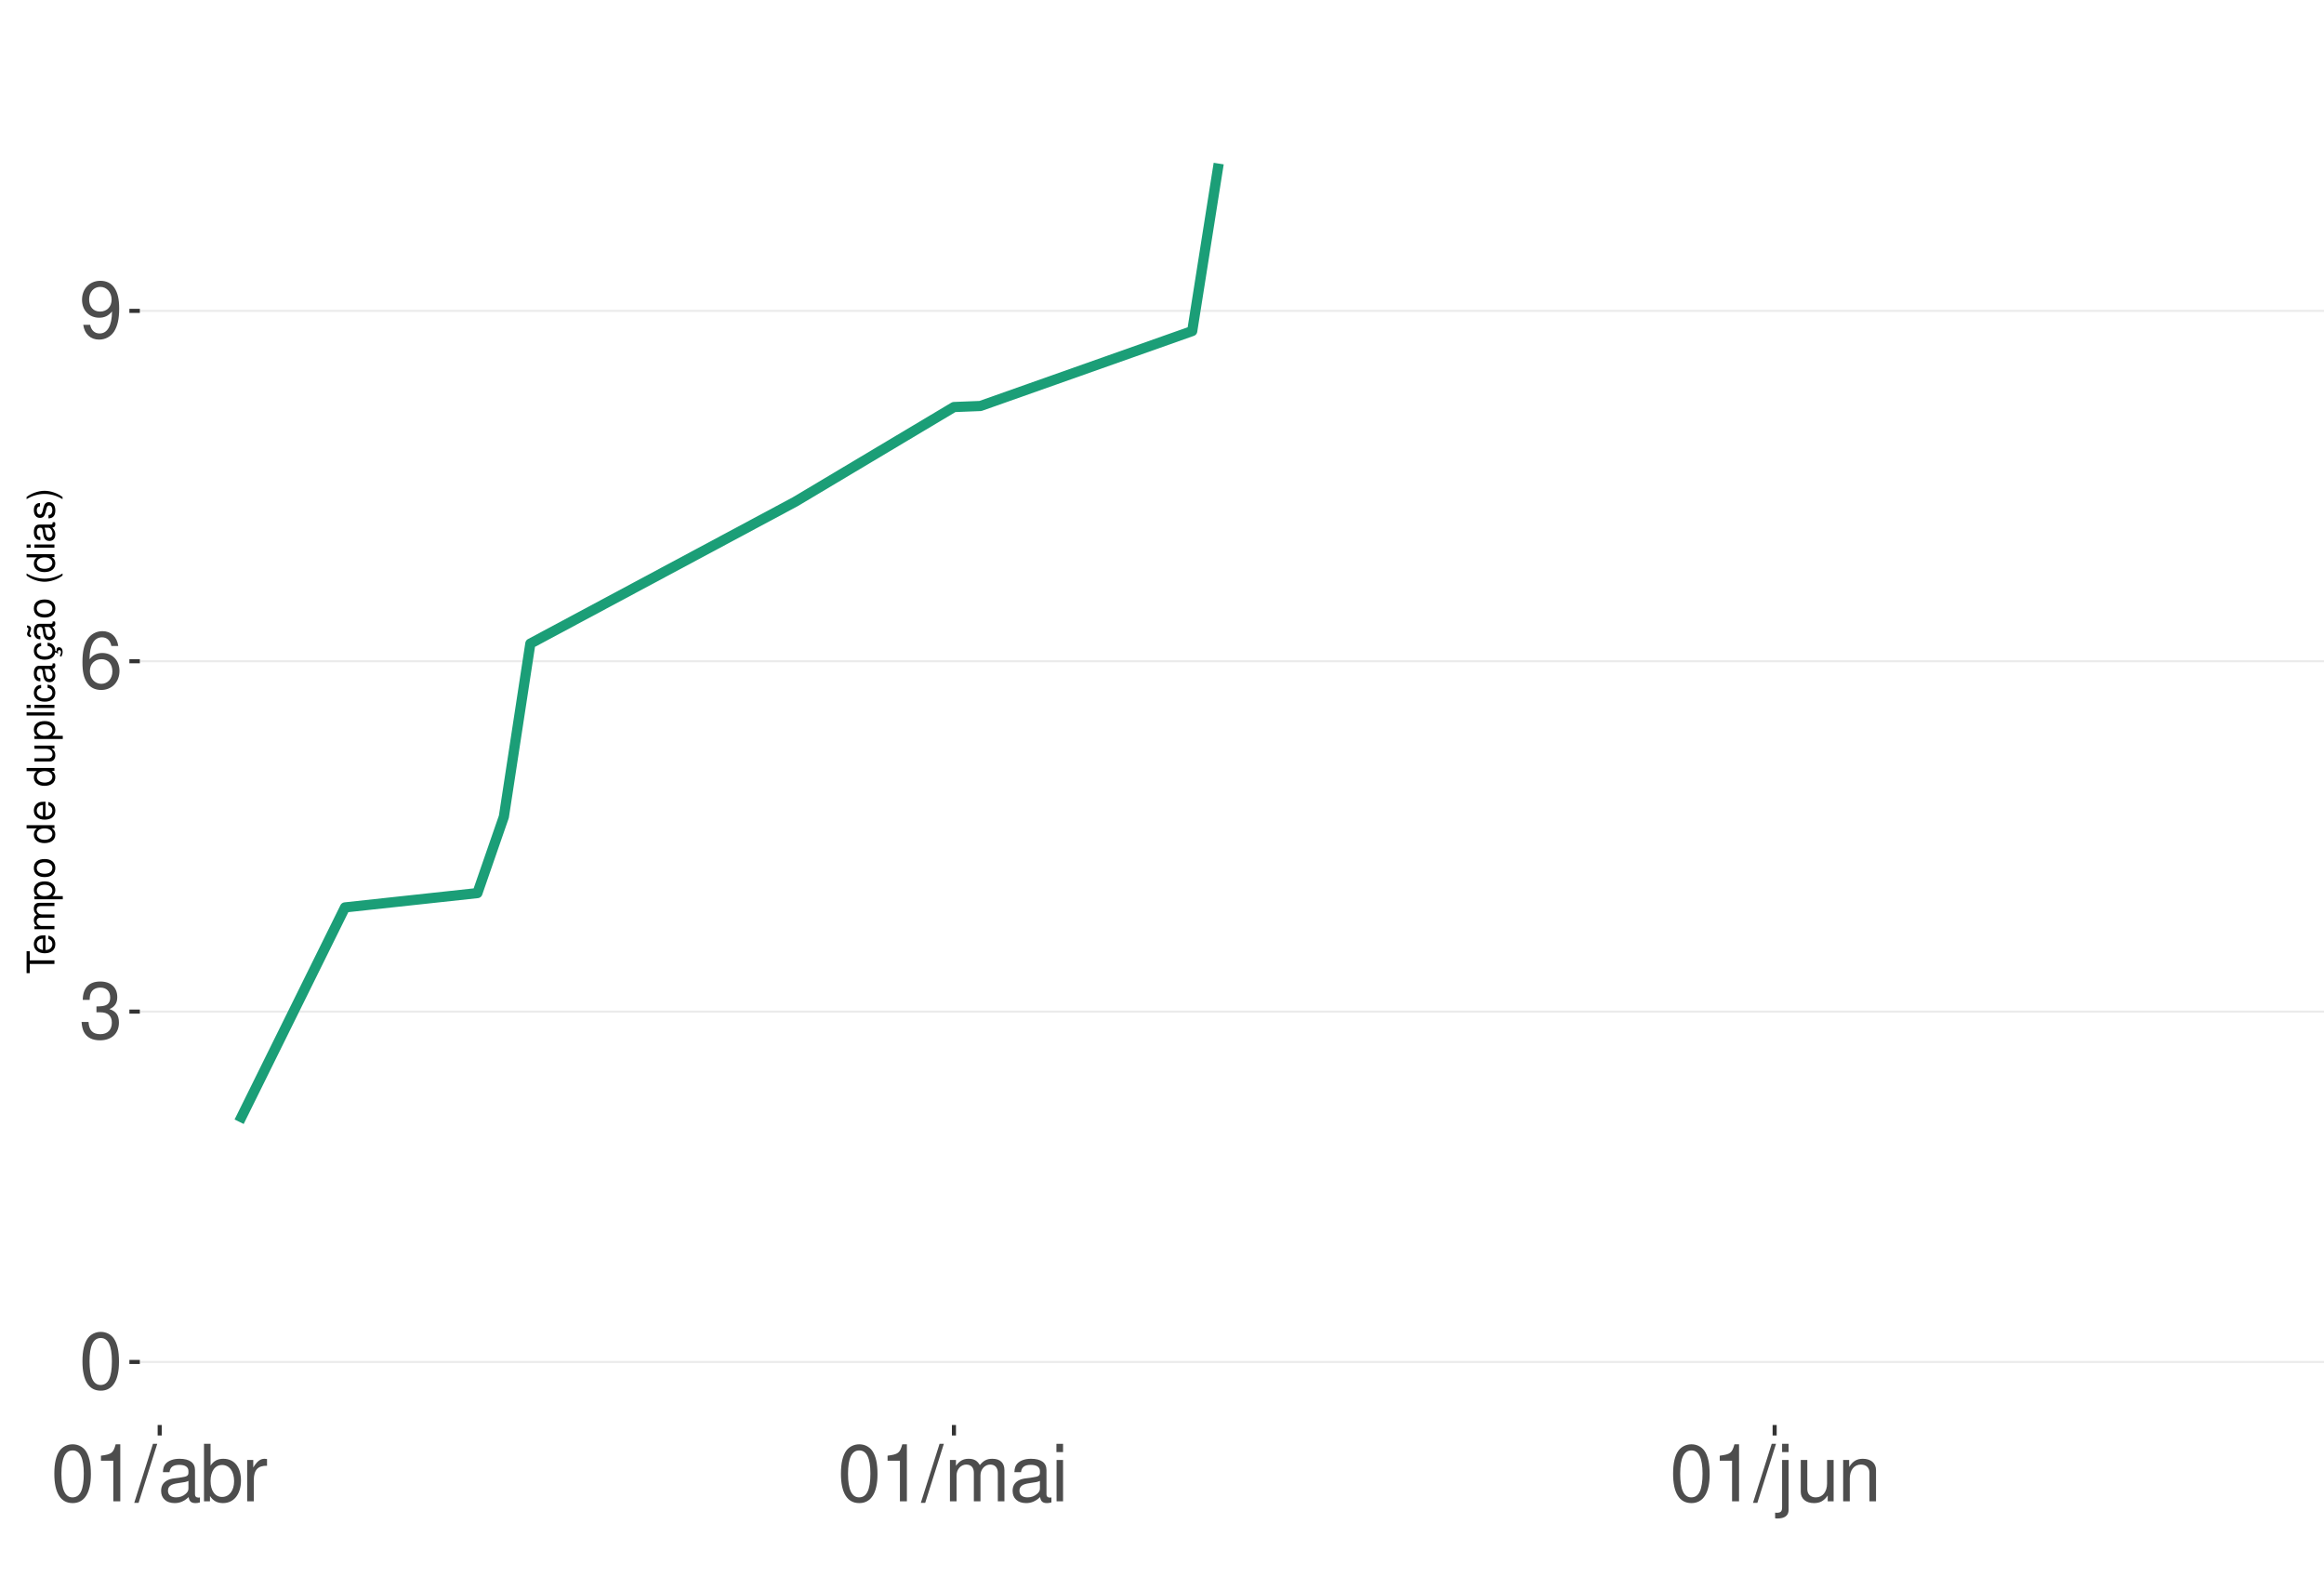
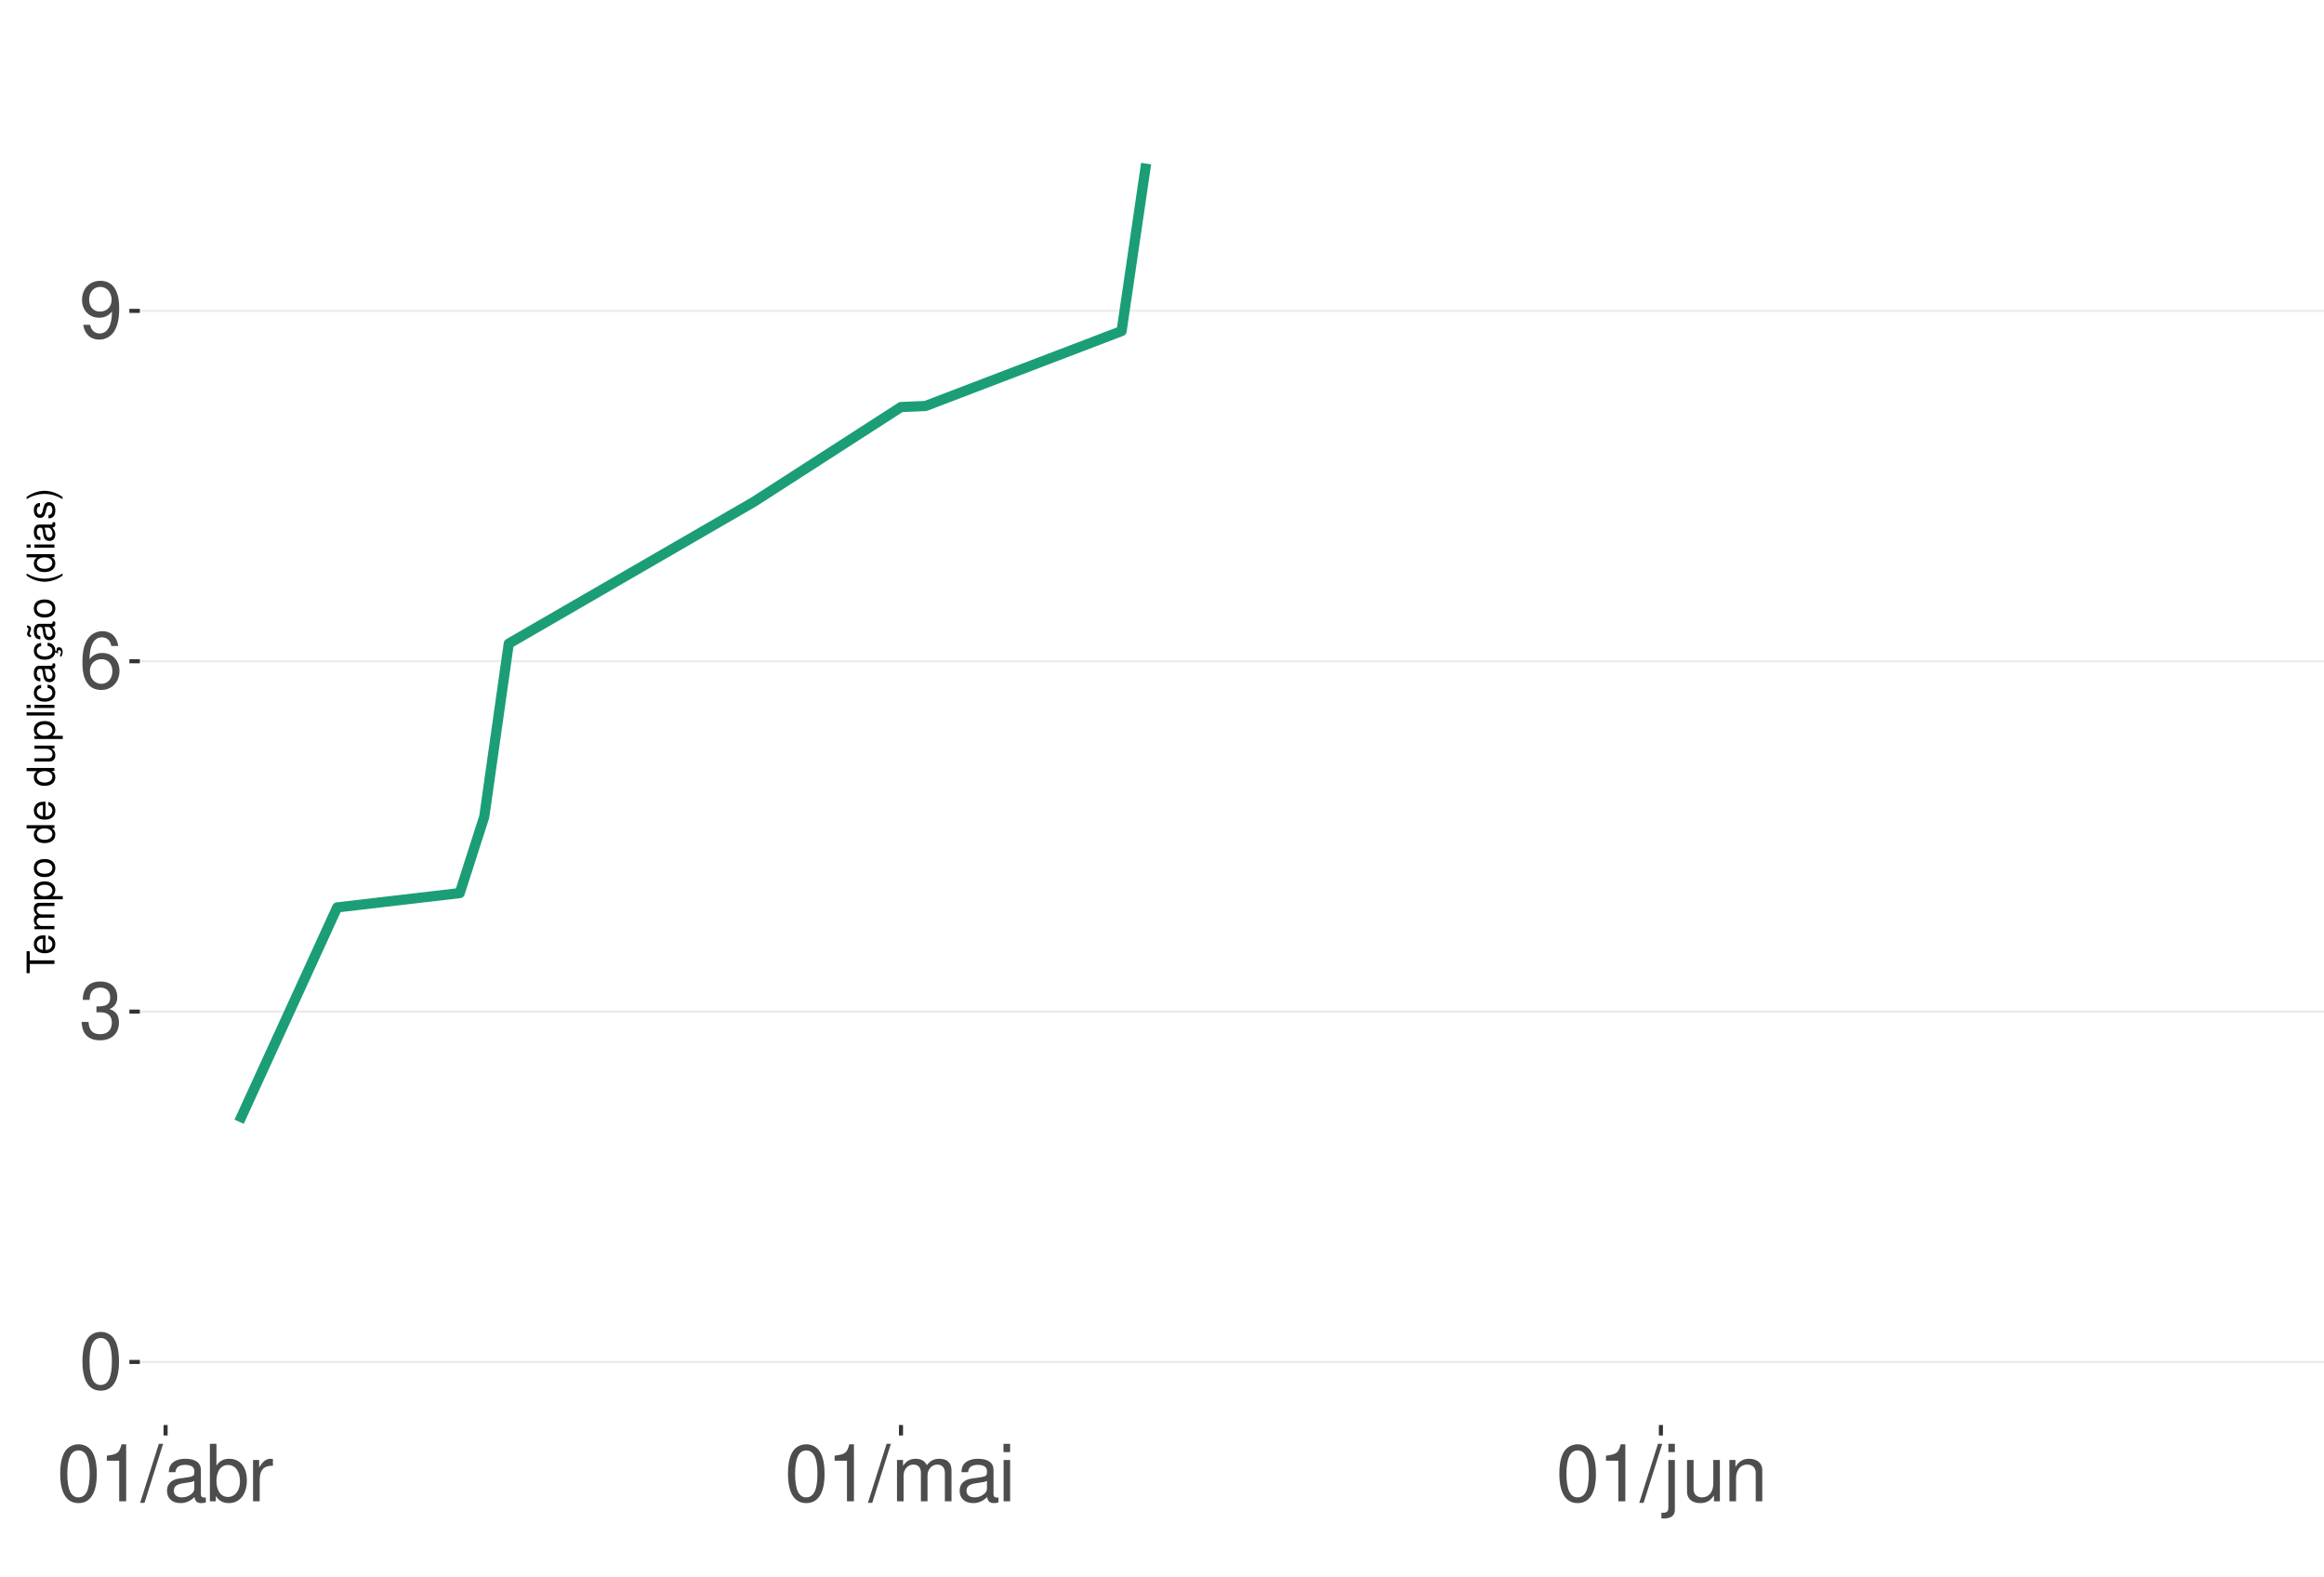
<svg xmlns="http://www.w3.org/2000/svg" xmlns:xlink="http://www.w3.org/1999/xlink" width="609pt" height="413pt" viewBox="0 0 609 413" version="1.1">
  <defs>
    <g>
      <symbol overflow="visible" id="glyph0-0">
        <path style="stroke:none;" d="" />
      </symbol>
      <symbol overflow="visible" id="glyph0-1">
        <path style="stroke:none;" d="M 5.688 -14.938 C 4.312 -14.938 3.078 -14.312 2.312 -13.297 C 1.359 -11.984 0.891 -10 0.891 -7.234 C 0.891 -2.188 2.547 0.469 5.688 0.469 C 8.781 0.469 10.469 -2.188 10.469 -7.109 C 10.469 -10 10.016 -11.938 9.047 -13.297 C 8.281 -14.328 7.062 -14.938 5.688 -14.938 Z M 5.688 -13.328 C 7.641 -13.328 8.609 -11.312 8.609 -7.266 C 8.609 -3.016 7.656 -1.031 5.641 -1.031 C 3.719 -1.031 2.75 -3.094 2.75 -7.203 C 2.75 -11.312 3.719 -13.328 5.688 -13.328 Z M 5.688 -13.328 " />
      </symbol>
      <symbol overflow="visible" id="glyph0-2">
        <path style="stroke:none;" d="M 4.562 -6.875 L 5.562 -6.875 C 7.547 -6.875 8.594 -5.953 8.594 -4.156 C 8.594 -2.266 7.453 -1.141 5.578 -1.141 C 3.578 -1.141 2.609 -2.141 2.484 -4.344 L 0.656 -4.344 C 0.75 -3.141 0.953 -2.359 1.297 -1.688 C 2.062 -0.25 3.484 0.469 5.5 0.469 C 8.516 0.469 10.453 -1.344 10.453 -4.172 C 10.453 -6.078 9.734 -7.109 7.969 -7.719 C 9.344 -8.281 10.016 -9.312 10.016 -10.828 C 10.016 -13.391 8.344 -14.938 5.562 -14.938 C 2.609 -14.938 1.031 -13.281 0.969 -10.125 L 2.781 -10.125 C 2.812 -11.031 2.891 -11.547 3.125 -12 C 3.531 -12.844 4.438 -13.344 5.578 -13.344 C 7.188 -13.344 8.156 -12.375 8.156 -10.766 C 8.156 -9.703 7.781 -9.062 6.984 -8.719 C 6.484 -8.516 5.828 -8.422 4.562 -8.406 Z M 4.562 -6.875 " />
      </symbol>
      <symbol overflow="visible" id="glyph0-3">
        <path style="stroke:none;" d="M 10.281 -11.047 C 9.938 -13.484 8.359 -14.938 6.141 -14.938 C 4.531 -14.938 3.078 -14.156 2.203 -12.812 C 1.281 -11.344 0.891 -9.516 0.891 -6.812 C 0.891 -4.297 1.234 -2.703 2.125 -1.391 C 2.906 -0.172 4.188 0.469 5.797 0.469 C 8.594 0.469 10.594 -1.609 10.594 -4.531 C 10.594 -7.266 8.734 -9.219 6.109 -9.219 C 4.672 -9.219 3.531 -8.672 2.75 -7.578 C 2.766 -11.281 3.922 -13.328 6.016 -13.328 C 7.297 -13.328 8.188 -12.5 8.469 -11.047 Z M 5.891 -7.594 C 7.641 -7.594 8.734 -6.359 8.734 -4.375 C 8.734 -2.5 7.5 -1.141 5.828 -1.141 C 4.125 -1.141 2.844 -2.562 2.844 -4.469 C 2.844 -6.328 4.094 -7.594 5.891 -7.594 Z M 5.891 -7.594 " />
      </symbol>
      <symbol overflow="visible" id="glyph0-4">
        <path style="stroke:none;" d="M 1.094 -3.406 C 1.453 -0.969 3.016 0.469 5.25 0.469 C 6.875 0.469 8.328 -0.312 9.188 -1.656 C 10.094 -3.125 10.516 -4.938 10.516 -7.641 C 10.516 -10.156 10.141 -11.75 9.281 -13.078 C 8.469 -14.297 7.188 -14.938 5.578 -14.938 C 2.781 -14.938 0.781 -12.844 0.781 -9.953 C 0.781 -7.203 2.641 -5.266 5.281 -5.266 C 6.672 -5.266 7.703 -5.766 8.641 -6.906 C 8.609 -3.188 7.453 -1.141 5.375 -1.141 C 4.094 -1.141 3.203 -1.969 2.906 -3.406 Z M 5.562 -13.344 C 7.25 -13.344 8.531 -11.922 8.531 -10 C 8.531 -8.156 7.297 -6.875 5.5 -6.875 C 3.734 -6.875 2.641 -8.125 2.641 -10.094 C 2.641 -11.984 3.859 -13.344 5.562 -13.344 Z M 5.562 -13.344 " />
      </symbol>
      <symbol overflow="visible" id="glyph0-5">
        <path style="stroke:none;" d="M 5.344 -10.641 L 5.344 0 L 7.172 0 L 7.172 -14.938 L 5.969 -14.938 C 5.328 -12.641 4.922 -12.328 2.109 -11.953 L 2.109 -10.641 Z M 5.344 -10.641 " />
      </symbol>
      <symbol overflow="visible" id="glyph0-6">
        <path style="stroke:none;" d="M 4.734 -15.062 L -0.172 0.406 L 0.969 0.406 L 5.859 -15.062 Z M 4.734 -15.062 " />
      </symbol>
      <symbol overflow="visible" id="glyph0-7">
        <path style="stroke:none;" d="M 11.047 -1.016 C 10.859 -0.969 10.781 -0.969 10.672 -0.969 C 10.078 -0.969 9.75 -1.281 9.75 -1.812 L 9.75 -8.188 C 9.75 -10.094 8.344 -11.141 5.688 -11.141 C 4.094 -11.141 2.828 -10.672 2.094 -9.875 C 1.594 -9.312 1.391 -8.703 1.344 -7.625 L 3.078 -7.625 C 3.219 -8.938 4 -9.547 5.625 -9.547 C 7.188 -9.547 8.031 -8.969 8.031 -7.938 L 8.031 -7.484 C 8.016 -6.734 7.641 -6.469 6.234 -6.281 C 3.797 -5.969 3.422 -5.891 2.766 -5.625 C 1.516 -5.078 0.875 -4.125 0.875 -2.734 C 0.875 -0.766 2.234 0.469 4.422 0.469 C 5.781 0.469 6.875 0 8.094 -1.109 C 8.219 0 8.766 0.469 9.875 0.469 C 10.25 0.469 10.469 0.438 11.047 0.297 Z M 8.031 -3.406 C 8.031 -2.828 7.875 -2.484 7.359 -2 C 6.656 -1.359 5.797 -1.031 4.797 -1.031 C 3.453 -1.031 2.672 -1.672 2.672 -2.766 C 2.672 -3.906 3.406 -4.484 5.266 -4.75 C 7.109 -5 7.453 -5.078 8.031 -5.344 Z M 8.031 -3.406 " />
      </symbol>
      <symbol overflow="visible" id="glyph0-8">
        <path style="stroke:none;" d="M 1.109 -15.062 L 1.109 0 L 2.672 0 L 2.672 -1.391 C 3.484 -0.125 4.578 0.469 6.094 0.469 C 8.938 0.469 10.797 -1.859 10.797 -5.453 C 10.797 -8.969 9.047 -11.141 6.172 -11.141 C 4.688 -11.141 3.641 -10.578 2.828 -9.359 L 2.828 -15.062 Z M 5.844 -9.516 C 7.766 -9.516 9 -7.844 9 -5.266 C 9 -2.812 7.719 -1.141 5.844 -1.141 C 4 -1.141 2.828 -2.781 2.828 -5.328 C 2.828 -7.875 4 -9.516 5.844 -9.516 Z M 5.844 -9.516 " />
      </symbol>
      <symbol overflow="visible" id="glyph0-9">
        <path style="stroke:none;" d="M 1.422 -10.828 L 1.422 0 L 3.156 0 L 3.156 -5.625 C 3.188 -8.219 4.25 -9.375 6.625 -9.312 L 6.625 -11.078 C 6.344 -11.109 6.172 -11.141 5.969 -11.141 C 4.859 -11.141 4 -10.469 3.016 -8.859 L 3.016 -10.828 Z M 1.422 -10.828 " />
      </symbol>
      <symbol overflow="visible" id="glyph0-10">
        <path style="stroke:none;" d="M 1.453 -10.828 L 1.453 0 L 3.188 0 L 3.188 -6.797 C 3.188 -8.359 4.312 -9.625 5.719 -9.625 C 7 -9.625 7.719 -8.844 7.719 -7.453 L 7.719 0 L 9.453 0 L 9.453 -6.797 C 9.453 -8.359 10.594 -9.625 12 -9.625 C 13.266 -9.625 14 -8.812 14 -7.453 L 14 0 L 15.734 0 L 15.734 -8.125 C 15.734 -10.062 14.625 -11.141 12.594 -11.141 C 11.156 -11.141 10.281 -10.703 9.281 -9.484 C 8.641 -10.641 7.766 -11.141 6.359 -11.141 C 4.922 -11.141 3.953 -10.594 3.031 -9.297 L 3.031 -10.828 Z M 1.453 -10.828 " />
      </symbol>
      <symbol overflow="visible" id="glyph0-11">
        <path style="stroke:none;" d="M 3.094 -10.828 L 1.391 -10.828 L 1.391 0 L 3.094 0 Z M 3.094 -15.062 L 1.359 -15.062 L 1.359 -12.891 L 3.094 -12.891 Z M 3.094 -15.062 " />
      </symbol>
      <symbol overflow="visible" id="glyph0-12">
        <path style="stroke:none;" d="M 1.453 -10.828 L 1.453 1.562 C 1.453 2.641 1.109 3 0.047 3 C -0.078 3 -0.141 3 -0.375 2.969 L -0.375 4.438 C -0.172 4.484 -0.062 4.5 0.203 4.5 C 2.141 4.5 3.156 3.734 3.156 2.25 L 3.156 -10.828 Z M 3.156 -15.062 L 1.453 -15.062 L 1.453 -12.891 L 3.156 -12.891 Z M 3.156 -15.062 " />
      </symbol>
      <symbol overflow="visible" id="glyph0-13">
        <path style="stroke:none;" d="M 9.953 0 L 9.953 -10.828 L 8.234 -10.828 L 8.234 -4.688 C 8.234 -2.484 7.078 -1.031 5.281 -1.031 C 3.922 -1.031 3.062 -1.859 3.062 -3.156 L 3.062 -10.828 L 1.344 -10.828 L 1.344 -2.484 C 1.344 -0.688 2.688 0.469 4.797 0.469 C 6.375 0.469 7.391 -0.078 8.406 -1.516 L 8.406 0 Z M 9.953 0 " />
      </symbol>
      <symbol overflow="visible" id="glyph0-14">
        <path style="stroke:none;" d="M 1.453 -10.828 L 1.453 0 L 3.188 0 L 3.188 -5.969 C 3.188 -8.188 4.344 -9.625 6.109 -9.625 C 7.484 -9.625 8.344 -8.797 8.344 -7.5 L 8.344 0 L 10.062 0 L 10.062 -8.188 C 10.062 -9.984 8.719 -11.141 6.625 -11.141 C 5.016 -11.141 3.984 -10.516 3.031 -9 L 3.031 -10.828 Z M 1.453 -10.828 " />
      </symbol>
      <symbol overflow="visible" id="glyph1-0">
        <path style="stroke:none;" d="" />
      </symbol>
      <symbol overflow="visible" id="glyph1-1">
        <path style="stroke:none;" d="M -6.469 -3.547 L -6.469 -5.938 L -7.297 -5.938 L -7.297 -0.203 L -6.469 -0.203 L -6.469 -2.609 L 0 -2.609 L 0 -3.547 Z M -6.469 -3.547 " />
      </symbol>
      <symbol overflow="visible" id="glyph1-2">
        <path style="stroke:none;" d="M -2.344 -5.125 C -3.141 -5.125 -3.625 -5.062 -4.016 -4.922 C -4.875 -4.578 -5.391 -3.781 -5.391 -2.797 C -5.391 -1.344 -4.281 -0.406 -2.547 -0.406 C -0.812 -0.406 0.234 -1.297 0.234 -2.781 C 0.234 -3.984 -0.453 -4.812 -1.594 -5.016 L -1.594 -4.188 C -0.906 -3.953 -0.547 -3.484 -0.547 -2.812 C -0.547 -2.281 -0.781 -1.828 -1.219 -1.547 C -1.516 -1.344 -1.812 -1.281 -2.344 -1.266 Z M -3.016 -1.297 C -3.984 -1.359 -4.625 -1.953 -4.625 -2.797 C -4.625 -3.641 -3.953 -4.234 -3.016 -4.234 Z M -3.016 -1.297 " />
      </symbol>
      <symbol overflow="visible" id="glyph1-3">
        <path style="stroke:none;" d="M -5.234 -0.703 L 0 -0.703 L 0 -1.547 L -3.297 -1.547 C -4.047 -1.547 -4.656 -2.094 -4.656 -2.766 C -4.656 -3.391 -4.281 -3.734 -3.609 -3.734 L 0 -3.734 L 0 -4.578 L -3.297 -4.578 C -4.047 -4.578 -4.656 -5.125 -4.656 -5.812 C -4.656 -6.422 -4.266 -6.781 -3.609 -6.781 L 0 -6.781 L 0 -7.625 L -3.938 -7.625 C -4.875 -7.625 -5.391 -7.078 -5.391 -6.094 C -5.391 -5.406 -5.188 -4.984 -4.594 -4.484 C -5.156 -4.188 -5.391 -3.766 -5.391 -3.078 C -5.391 -2.375 -5.125 -1.906 -4.5 -1.469 L -5.234 -1.469 Z M -5.234 -0.703 " />
      </symbol>
      <symbol overflow="visible" id="glyph1-4">
        <path style="stroke:none;" d="M 2.188 -0.547 L 2.188 -1.375 L -0.547 -1.375 C -0.016 -1.812 0.234 -2.312 0.234 -2.984 C 0.234 -4.344 -0.859 -5.234 -2.531 -5.234 C -4.297 -5.234 -5.391 -4.375 -5.391 -2.984 C -5.391 -2.266 -5.062 -1.703 -4.453 -1.312 L -5.234 -1.312 L -5.234 -0.547 Z M -4.609 -2.844 C -4.609 -3.766 -3.797 -4.359 -2.547 -4.359 C -1.359 -4.359 -0.547 -3.75 -0.547 -2.844 C -0.547 -1.953 -1.344 -1.375 -2.578 -1.375 C -3.812 -1.375 -4.609 -1.953 -4.609 -2.844 Z M -4.609 -2.844 " />
      </symbol>
      <symbol overflow="visible" id="glyph1-5">
        <path style="stroke:none;" d="M -5.391 -2.719 C -5.391 -1.234 -4.344 -0.359 -2.578 -0.359 C -0.812 -0.359 0.234 -1.234 0.234 -2.734 C 0.234 -4.203 -0.812 -5.094 -2.547 -5.094 C -4.359 -5.094 -5.391 -4.234 -5.391 -2.719 Z M -4.625 -2.734 C -4.625 -3.672 -3.844 -4.234 -2.547 -4.234 C -1.312 -4.234 -0.547 -3.656 -0.547 -2.734 C -0.547 -1.797 -1.312 -1.234 -2.578 -1.234 C -3.844 -1.234 -4.625 -1.797 -4.625 -2.734 Z M -4.625 -2.734 " />
      </symbol>
      <symbol overflow="visible" id="glyph1-6">
        <path style="stroke:none;" d="" />
      </symbol>
      <symbol overflow="visible" id="glyph1-7">
        <path style="stroke:none;" d="M -7.297 -4.953 L -7.297 -4.125 L -4.578 -4.125 C -5.109 -3.766 -5.391 -3.203 -5.391 -2.516 C -5.391 -1.156 -4.297 -0.266 -2.625 -0.266 C -0.859 -0.266 0.234 -1.125 0.234 -2.547 C 0.234 -3.266 -0.047 -3.766 -0.688 -4.203 L 0 -4.203 L 0 -4.953 Z M -4.609 -2.656 C -4.609 -3.547 -3.812 -4.125 -2.562 -4.125 C -1.344 -4.125 -0.547 -3.547 -0.547 -2.656 C -0.547 -1.734 -1.359 -1.125 -2.578 -1.125 C -3.797 -1.125 -4.609 -1.734 -4.609 -2.656 Z M -4.609 -2.656 " />
      </symbol>
      <symbol overflow="visible" id="glyph1-8">
        <path style="stroke:none;" d="M 0 -4.812 L -5.234 -4.812 L -5.234 -3.984 L -2.266 -3.984 C -1.203 -3.984 -0.5 -3.438 -0.5 -2.562 C -0.5 -1.906 -0.906 -1.484 -1.531 -1.484 L -5.234 -1.484 L -5.234 -0.656 L -1.203 -0.656 C -0.328 -0.656 0.234 -1.297 0.234 -2.312 C 0.234 -3.094 -0.047 -3.578 -0.734 -4.062 L 0 -4.062 Z M 0 -4.812 " />
      </symbol>
      <symbol overflow="visible" id="glyph1-9">
        <path style="stroke:none;" d="M -7.297 -1.516 L -7.297 -0.688 L 0 -0.688 L 0 -1.516 Z M -7.297 -1.516 " />
      </symbol>
      <symbol overflow="visible" id="glyph1-10">
        <path style="stroke:none;" d="M -5.234 -1.5 L -5.234 -0.672 L 0 -0.672 L 0 -1.5 Z M -7.297 -1.5 L -7.297 -0.656 L -6.234 -0.656 L -6.234 -1.5 Z M -7.297 -1.5 " />
      </symbol>
      <symbol overflow="visible" id="glyph1-11">
        <path style="stroke:none;" d="M -3.484 -4.703 C -3.984 -4.672 -4.312 -4.562 -4.609 -4.359 C -5.094 -4 -5.391 -3.375 -5.391 -2.641 C -5.391 -1.219 -4.266 -0.312 -2.531 -0.312 C -0.844 -0.312 0.234 -1.203 0.234 -2.625 C 0.234 -3.875 -0.516 -4.672 -1.797 -4.766 L -1.797 -3.938 C -0.953 -3.797 -0.547 -3.359 -0.547 -2.656 C -0.547 -1.734 -1.297 -1.188 -2.531 -1.188 C -3.844 -1.188 -4.625 -1.719 -4.625 -2.625 C -4.625 -3.328 -4.203 -3.766 -3.484 -3.875 Z M -3.484 -4.703 " />
      </symbol>
      <symbol overflow="visible" id="glyph1-12">
        <path style="stroke:none;" d="M -0.484 -5.344 C -0.469 -5.266 -0.469 -5.219 -0.469 -5.172 C -0.469 -4.875 -0.625 -4.719 -0.875 -4.719 L -3.953 -4.719 C -4.891 -4.719 -5.391 -4.047 -5.391 -2.75 C -5.391 -1.984 -5.172 -1.375 -4.781 -1.016 C -4.516 -0.766 -4.203 -0.672 -3.688 -0.656 L -3.688 -1.484 C -4.328 -1.562 -4.625 -1.938 -4.625 -2.719 C -4.625 -3.484 -4.344 -3.891 -3.844 -3.891 L -3.625 -3.891 C -3.266 -3.875 -3.125 -3.703 -3.047 -3.016 C -2.891 -1.844 -2.844 -1.656 -2.719 -1.344 C -2.453 -0.734 -2 -0.422 -1.312 -0.422 C -0.375 -0.422 0.234 -1.078 0.234 -2.141 C 0.234 -2.797 0 -3.328 -0.547 -3.922 C 0 -3.984 0.234 -4.234 0.234 -4.781 C 0.234 -4.953 0.203 -5.062 0.141 -5.344 Z M -1.656 -3.891 C -1.375 -3.891 -1.203 -3.812 -0.969 -3.562 C -0.656 -3.219 -0.5 -2.812 -0.5 -2.312 C -0.5 -1.672 -0.812 -1.297 -1.344 -1.297 C -1.891 -1.297 -2.172 -1.656 -2.297 -2.547 C -2.422 -3.438 -2.453 -3.609 -2.594 -3.891 Z M -1.656 -3.891 " />
      </symbol>
      <symbol overflow="visible" id="glyph1-13">
        <path style="stroke:none;" d="M 0.234 -2.641 C 0.234 -3.875 -0.547 -4.703 -1.797 -4.766 L -1.797 -3.938 C -0.953 -3.797 -0.531 -3.359 -0.531 -2.656 C -0.531 -1.734 -1.281 -1.188 -2.516 -1.188 C -3.844 -1.188 -4.625 -1.719 -4.625 -2.625 C -4.625 -3.328 -4.203 -3.766 -3.484 -3.875 L -3.484 -4.703 C -3.984 -4.672 -4.312 -4.562 -4.609 -4.359 C -5.094 -4 -5.391 -3.375 -5.391 -2.641 C -5.391 -1.219 -4.266 -0.312 -2.531 -0.312 C -1.469 -0.312 -0.625 -0.672 -0.156 -1.312 C 0.047 -1.594 0.125 -1.812 0.203 -2.25 L 0.922 -1.938 L 0.984 -2.062 C 0.938 -2.188 0.906 -2.25 0.906 -2.375 C 0.906 -2.656 1.047 -2.828 1.281 -2.828 C 1.547 -2.828 1.734 -2.594 1.734 -2.297 C 1.734 -2.031 1.672 -1.844 1.438 -1.406 L 1.406 -1.312 L 1.812 -1.094 C 2.078 -1.75 2.141 -1.953 2.141 -2.344 C 2.141 -3.109 1.781 -3.578 1.203 -3.578 C 0.781 -3.578 0.547 -3.297 0.547 -2.797 C 0.547 -2.703 0.547 -2.641 0.562 -2.516 Z M 0.234 -2.641 " />
      </symbol>
      <symbol overflow="visible" id="glyph1-14">
        <path style="stroke:none;" d="M -0.484 -5.344 C -0.469 -5.266 -0.469 -5.219 -0.469 -5.172 C -0.469 -4.875 -0.625 -4.719 -0.875 -4.719 L -3.953 -4.719 C -4.891 -4.719 -5.391 -4.047 -5.391 -2.75 C -5.391 -1.984 -5.172 -1.375 -4.781 -1.016 C -4.516 -0.766 -4.203 -0.672 -3.688 -0.656 L -3.688 -1.484 C -4.328 -1.562 -4.625 -1.938 -4.625 -2.719 C -4.625 -3.484 -4.344 -3.891 -3.844 -3.891 L -3.625 -3.891 C -3.266 -3.875 -3.125 -3.703 -3.047 -3.016 C -2.891 -1.844 -2.844 -1.656 -2.719 -1.344 C -2.453 -0.734 -2 -0.422 -1.312 -0.422 C -0.375 -0.422 0.234 -1.078 0.234 -2.141 C 0.234 -2.797 0 -3.328 -0.547 -3.922 C 0 -3.984 0.234 -4.234 0.234 -4.781 C 0.234 -4.953 0.203 -5.062 0.141 -5.344 Z M -1.656 -3.891 C -1.375 -3.891 -1.203 -3.812 -0.969 -3.562 C -0.656 -3.219 -0.5 -2.812 -0.5 -2.312 C -0.5 -1.672 -0.812 -1.297 -1.344 -1.297 C -1.891 -1.297 -2.172 -1.656 -2.297 -2.547 C -2.422 -3.438 -2.453 -3.609 -2.594 -3.891 Z M -7.172 -3.75 C -6.922 -3.672 -6.812 -3.547 -6.812 -3.375 C -6.812 -3.25 -6.875 -2.984 -6.984 -2.734 C -7.156 -2.312 -7.172 -2.25 -7.172 -2.047 C -7.172 -1.594 -6.797 -1.297 -6.141 -1.188 L -6.141 -1.766 C -6.375 -1.812 -6.5 -1.938 -6.5 -2.094 C -6.5 -2.203 -6.469 -2.344 -6.375 -2.578 C -6.156 -3.156 -6.125 -3.234 -6.125 -3.438 C -6.125 -3.922 -6.484 -4.219 -7.172 -4.312 Z M -7.172 -3.75 " />
      </symbol>
      <symbol overflow="visible" id="glyph1-15">
        <path style="stroke:none;" d="M -7.297 -2.359 C -5.984 -1.359 -4.156 -0.734 -2.594 -0.734 C -1.016 -0.734 0.812 -1.359 2.125 -2.359 L 2.125 -2.906 C 0.688 -2.031 -0.984 -1.547 -2.594 -1.547 C -4.188 -1.547 -5.875 -2.031 -7.297 -2.906 Z M -7.297 -2.359 " />
      </symbol>
      <symbol overflow="visible" id="glyph1-16">
        <path style="stroke:none;" d="M -3.781 -4.375 C -4.812 -4.375 -5.391 -3.688 -5.391 -2.484 C -5.391 -1.266 -4.766 -0.469 -3.797 -0.469 C -2.969 -0.469 -2.578 -0.891 -2.281 -2.125 L -2.094 -2.906 C -1.953 -3.484 -1.734 -3.719 -1.375 -3.719 C -0.875 -3.719 -0.547 -3.234 -0.547 -2.5 C -0.547 -2.047 -0.672 -1.672 -0.891 -1.453 C -1.047 -1.328 -1.188 -1.266 -1.562 -1.219 L -1.562 -0.344 C -0.344 -0.375 0.234 -1.062 0.234 -2.438 C 0.234 -3.75 -0.422 -4.594 -1.438 -4.594 C -2.203 -4.594 -2.641 -4.156 -2.891 -3.109 L -3.078 -2.312 C -3.234 -1.625 -3.453 -1.344 -3.828 -1.344 C -4.312 -1.344 -4.625 -1.766 -4.625 -2.453 C -4.625 -3.125 -4.328 -3.484 -3.781 -3.5 Z M -3.781 -4.375 " />
      </symbol>
      <symbol overflow="visible" id="glyph1-17">
        <path style="stroke:none;" d="M 2.125 -0.938 C 0.812 -1.938 -1.016 -2.562 -2.578 -2.562 C -4.156 -2.562 -5.984 -1.938 -7.297 -0.938 L -7.297 -0.375 C -5.859 -1.266 -4.188 -1.75 -2.578 -1.75 C -0.984 -1.75 0.703 -1.266 2.125 -0.375 Z M 2.125 -0.938 " />
      </symbol>
    </g>
    <clipPath id="clip1">
      <path d="M 36.645 9.961 L 609 9.961 L 609 373.328 L 36.645 373.328 Z M 36.645 9.961 " />
    </clipPath>
    <clipPath id="clip2">
      <path d="M 36.645 356 L 609 356 L 609 358 L 36.645 358 Z M 36.645 356 " />
    </clipPath>
    <clipPath id="clip3">
      <path d="M 36.645 264 L 609 264 L 609 266 L 36.645 266 Z M 36.645 264 " />
    </clipPath>
    <clipPath id="clip4">
      <path d="M 36.645 172 L 609 172 L 609 174 L 36.645 174 Z M 36.645 172 " />
    </clipPath>
    <clipPath id="clip5">
      <path d="M 36.645 81 L 609 81 L 609 82 L 36.645 82 Z M 36.645 81 " />
    </clipPath>
  </defs>
  <g id="surface359">
    <rect x="0" y="0" width="609" height="413" style="fill:rgb(100%,100%,100%);fill-opacity:1;stroke:none;" />
    <rect x="0" y="0" width="609" height="413" style="fill:rgb(100%,100%,100%);fill-opacity:1;stroke:none;" />
    <path style="fill:none;stroke-width:1.067;stroke-linecap:round;stroke-linejoin:round;stroke:rgb(100%,100%,100%);stroke-opacity:1;stroke-miterlimit:10;" d="M 0 413 L 609 413 L 609 0 L 0 0 Z M 0 413 " />
    <g clip-path="url(#clip1)" clip-rule="nonzero">
      <path style=" stroke:none;fill-rule:nonzero;fill:rgb(100%,100%,100%);fill-opacity:1;" d="M 36.645 373.328 L 609 373.328 L 609 9.961 L 36.645 9.961 Z M 36.645 373.328 " />
    </g>
    <g clip-path="url(#clip2)" clip-rule="nonzero">
      <path style="fill:none;stroke-width:0.533;stroke-linecap:butt;stroke-linejoin:round;stroke:rgb(92.157%,92.157%,92.157%);stroke-opacity:1;stroke-miterlimit:10;" d="M 36.645 356.812 L 609 356.812 " />
    </g>
    <g clip-path="url(#clip3)" clip-rule="nonzero">
      <path style="fill:none;stroke-width:0.533;stroke-linecap:butt;stroke-linejoin:round;stroke:rgb(92.157%,92.157%,92.157%);stroke-opacity:1;stroke-miterlimit:10;" d="M 36.645 265.023 L 609 265.023 " />
    </g>
    <g clip-path="url(#clip4)" clip-rule="nonzero">
      <path style="fill:none;stroke-width:0.533;stroke-linecap:butt;stroke-linejoin:round;stroke:rgb(92.157%,92.157%,92.157%);stroke-opacity:1;stroke-miterlimit:10;" d="M 36.645 173.238 L 609 173.238 " />
    </g>
    <g clip-path="url(#clip5)" clip-rule="nonzero">
      <path style="fill:none;stroke-width:0.533;stroke-linecap:butt;stroke-linejoin:round;stroke:rgb(92.157%,92.157%,92.157%);stroke-opacity:1;stroke-miterlimit:10;" d="M 36.645 81.449 L 609 81.449 " />
    </g>
-     <path style="fill:none;stroke-width:2.667;stroke-linecap:butt;stroke-linejoin:round;stroke:rgb(10.588%,61.961%,46.667%);stroke-opacity:1;stroke-miterlimit:10;" d="M 62.66 293.875 L 90.41 237.723 L 125.102 233.973 L 132.039 213.961 L 138.977 168.609 L 208.352 131.465 L 249.977 106.637 L 256.914 106.363 L 312.418 86.73 L 319.355 42.855 " />
+     <path style="fill:none;stroke-width:2.667;stroke-linecap:butt;stroke-linejoin:round;stroke:rgb(10.588%,61.961%,46.667%);stroke-opacity:1;stroke-miterlimit:10;" d="M 62.66 293.875 L 88.355 237.723 L 120.477 233.973 L 126.898 213.961 L 133.324 168.609 L 197.559 131.465 L 236.102 106.637 L 242.527 106.363 L 293.914 86.73 L 300.34 42.855 " />
    <g style="fill:rgb(30.196%,30.196%,30.196%);fill-opacity:1;">
      <use xlink:href="#glyph0-1" x="20.715" y="363.866" />
    </g>
    <g style="fill:rgb(30.196%,30.196%,30.196%);fill-opacity:1;">
      <use xlink:href="#glyph0-2" x="20.715" y="272.077" />
    </g>
    <g style="fill:rgb(30.196%,30.196%,30.196%);fill-opacity:1;">
      <use xlink:href="#glyph0-3" x="20.715" y="180.292" />
    </g>
    <g style="fill:rgb(30.196%,30.196%,30.196%);fill-opacity:1;">
      <use xlink:href="#glyph0-4" x="20.715" y="88.503" />
    </g>
    <path style="fill:none;stroke-width:1.067;stroke-linecap:butt;stroke-linejoin:round;stroke:rgb(20%,20%,20%);stroke-opacity:1;stroke-miterlimit:10;" d="M 33.906 356.812 L 36.645 356.812 " />
    <path style="fill:none;stroke-width:1.067;stroke-linecap:butt;stroke-linejoin:round;stroke:rgb(20%,20%,20%);stroke-opacity:1;stroke-miterlimit:10;" d="M 33.906 265.023 L 36.645 265.023 " />
    <path style="fill:none;stroke-width:1.067;stroke-linecap:butt;stroke-linejoin:round;stroke:rgb(20%,20%,20%);stroke-opacity:1;stroke-miterlimit:10;" d="M 33.906 173.238 L 36.645 173.238 " />
    <path style="fill:none;stroke-width:1.067;stroke-linecap:butt;stroke-linejoin:round;stroke:rgb(20%,20%,20%);stroke-opacity:1;stroke-miterlimit:10;" d="M 33.906 81.449 L 36.645 81.449 " />
-     <path style="fill:none;stroke-width:1.067;stroke-linecap:butt;stroke-linejoin:round;stroke:rgb(20%,20%,20%);stroke-opacity:1;stroke-miterlimit:10;" d="M 41.848 376.07 L 41.848 373.328 " />
-     <path style="fill:none;stroke-width:1.067;stroke-linecap:butt;stroke-linejoin:round;stroke:rgb(20%,20%,20%);stroke-opacity:1;stroke-miterlimit:10;" d="M 249.977 376.07 L 249.977 373.328 " />
-     <path style="fill:none;stroke-width:1.067;stroke-linecap:butt;stroke-linejoin:round;stroke:rgb(20%,20%,20%);stroke-opacity:1;stroke-miterlimit:10;" d="M 465.043 376.07 L 465.043 373.328 " />
-     <g style="fill:rgb(30.196%,30.196%,30.196%);fill-opacity:1;">
-       <use xlink:href="#glyph0-1" x="13.348" y="393.315" />
-       <use xlink:href="#glyph0-5" x="24.348" y="393.315" />
-       <use xlink:href="#glyph0-6" x="35.348" y="393.315" />
-       <use xlink:href="#glyph0-7" x="41.348" y="393.315" />
-       <use xlink:href="#glyph0-8" x="52.348" y="393.315" />
-       <use xlink:href="#glyph0-9" x="63.348" y="393.315" />
-     </g>
-     <g style="fill:rgb(30.196%,30.196%,30.196%);fill-opacity:1;">
-       <use xlink:href="#glyph0-1" x="219.477" y="393.315" />
-       <use xlink:href="#glyph0-5" x="230.477" y="393.315" />
-       <use xlink:href="#glyph0-6" x="241.477" y="393.315" />
-       <use xlink:href="#glyph0-10" x="247.477" y="393.315" />
-       <use xlink:href="#glyph0-7" x="264.477" y="393.315" />
-       <use xlink:href="#glyph0-11" x="275.477" y="393.315" />
-     </g>
-     <g style="fill:rgb(30.196%,30.196%,30.196%);fill-opacity:1;">
-       <use xlink:href="#glyph0-1" x="437.543" y="393.315" />
-       <use xlink:href="#glyph0-5" x="448.543" y="393.315" />
-       <use xlink:href="#glyph0-6" x="459.543" y="393.315" />
-       <use xlink:href="#glyph0-12" x="465.543" y="393.315" />
-       <use xlink:href="#glyph0-13" x="470.543" y="393.315" />
-       <use xlink:href="#glyph0-14" x="481.543" y="393.315" />
+     <path style="fill:none;stroke-width:1.067;stroke-linecap:butt;stroke-linejoin:round;stroke:rgb(20%,20%,20%);stroke-opacity:1;stroke-miterlimit:10;" d="M 43.391 376.07 L 43.391 373.328 " />
+     <path style="fill:none;stroke-width:1.067;stroke-linecap:butt;stroke-linejoin:round;stroke:rgb(20%,20%,20%);stroke-opacity:1;stroke-miterlimit:10;" d="M 236.102 376.07 L 236.102 373.328 " />
+     <path style="fill:none;stroke-width:1.067;stroke-linecap:butt;stroke-linejoin:round;stroke:rgb(20%,20%,20%);stroke-opacity:1;stroke-miterlimit:10;" d="M 435.238 376.07 L 435.238 373.328 " />
+     <g style="fill:rgb(30.196%,30.196%,30.196%);fill-opacity:1;">
+       <use xlink:href="#glyph0-1" x="14.891" y="393.315" />
+       <use xlink:href="#glyph0-5" x="25.891" y="393.315" />
+       <use xlink:href="#glyph0-6" x="36.891" y="393.315" />
+       <use xlink:href="#glyph0-7" x="42.891" y="393.315" />
+       <use xlink:href="#glyph0-8" x="53.891" y="393.315" />
+       <use xlink:href="#glyph0-9" x="64.891" y="393.315" />
+     </g>
+     <g style="fill:rgb(30.196%,30.196%,30.196%);fill-opacity:1;">
+       <use xlink:href="#glyph0-1" x="205.602" y="393.315" />
+       <use xlink:href="#glyph0-5" x="216.602" y="393.315" />
+       <use xlink:href="#glyph0-6" x="227.602" y="393.315" />
+       <use xlink:href="#glyph0-10" x="233.602" y="393.315" />
+       <use xlink:href="#glyph0-7" x="250.602" y="393.315" />
+       <use xlink:href="#glyph0-11" x="261.602" y="393.315" />
+     </g>
+     <g style="fill:rgb(30.196%,30.196%,30.196%);fill-opacity:1;">
+       <use xlink:href="#glyph0-1" x="407.738" y="393.315" />
+       <use xlink:href="#glyph0-5" x="418.738" y="393.315" />
+       <use xlink:href="#glyph0-6" x="429.738" y="393.315" />
+       <use xlink:href="#glyph0-12" x="435.738" y="393.315" />
+       <use xlink:href="#glyph0-13" x="440.738" y="393.315" />
+       <use xlink:href="#glyph0-14" x="451.738" y="393.315" />
    </g>
    <g style="fill:rgb(0%,0%,0%);fill-opacity:1;">
      <use xlink:href="#glyph1-1" x="14.263" y="255.145" />
      <use xlink:href="#glyph1-2" x="14.263" y="250.145" />
      <use xlink:href="#glyph1-3" x="14.263" y="244.145" />
      <use xlink:href="#glyph1-4" x="14.263" y="236.145" />
      <use xlink:href="#glyph1-5" x="14.263" y="230.145" />
      <use xlink:href="#glyph1-6" x="14.263" y="224.145" />
      <use xlink:href="#glyph1-7" x="14.263" y="221.145" />
      <use xlink:href="#glyph1-2" x="14.263" y="215.145" />
      <use xlink:href="#glyph1-6" x="14.263" y="209.145" />
      <use xlink:href="#glyph1-7" x="14.263" y="206.145" />
      <use xlink:href="#glyph1-8" x="14.263" y="200.145" />
      <use xlink:href="#glyph1-4" x="14.263" y="194.145" />
      <use xlink:href="#glyph1-9" x="14.263" y="188.145" />
      <use xlink:href="#glyph1-10" x="14.263" y="186.145" />
      <use xlink:href="#glyph1-11" x="14.263" y="184.145" />
      <use xlink:href="#glyph1-12" x="14.263" y="179.145" />
      <use xlink:href="#glyph1-13" x="14.263" y="173.145" />
      <use xlink:href="#glyph1-14" x="14.263" y="168.145" />
      <use xlink:href="#glyph1-5" x="14.263" y="162.145" />
      <use xlink:href="#glyph1-6" x="14.263" y="156.145" />
      <use xlink:href="#glyph1-15" x="14.263" y="153.145" />
      <use xlink:href="#glyph1-7" x="14.263" y="150.145" />
      <use xlink:href="#glyph1-10" x="14.263" y="144.145" />
      <use xlink:href="#glyph1-12" x="14.263" y="142.145" />
      <use xlink:href="#glyph1-16" x="14.263" y="136.145" />
      <use xlink:href="#glyph1-17" x="14.263" y="131.145" />
    </g>
  </g>
</svg>
